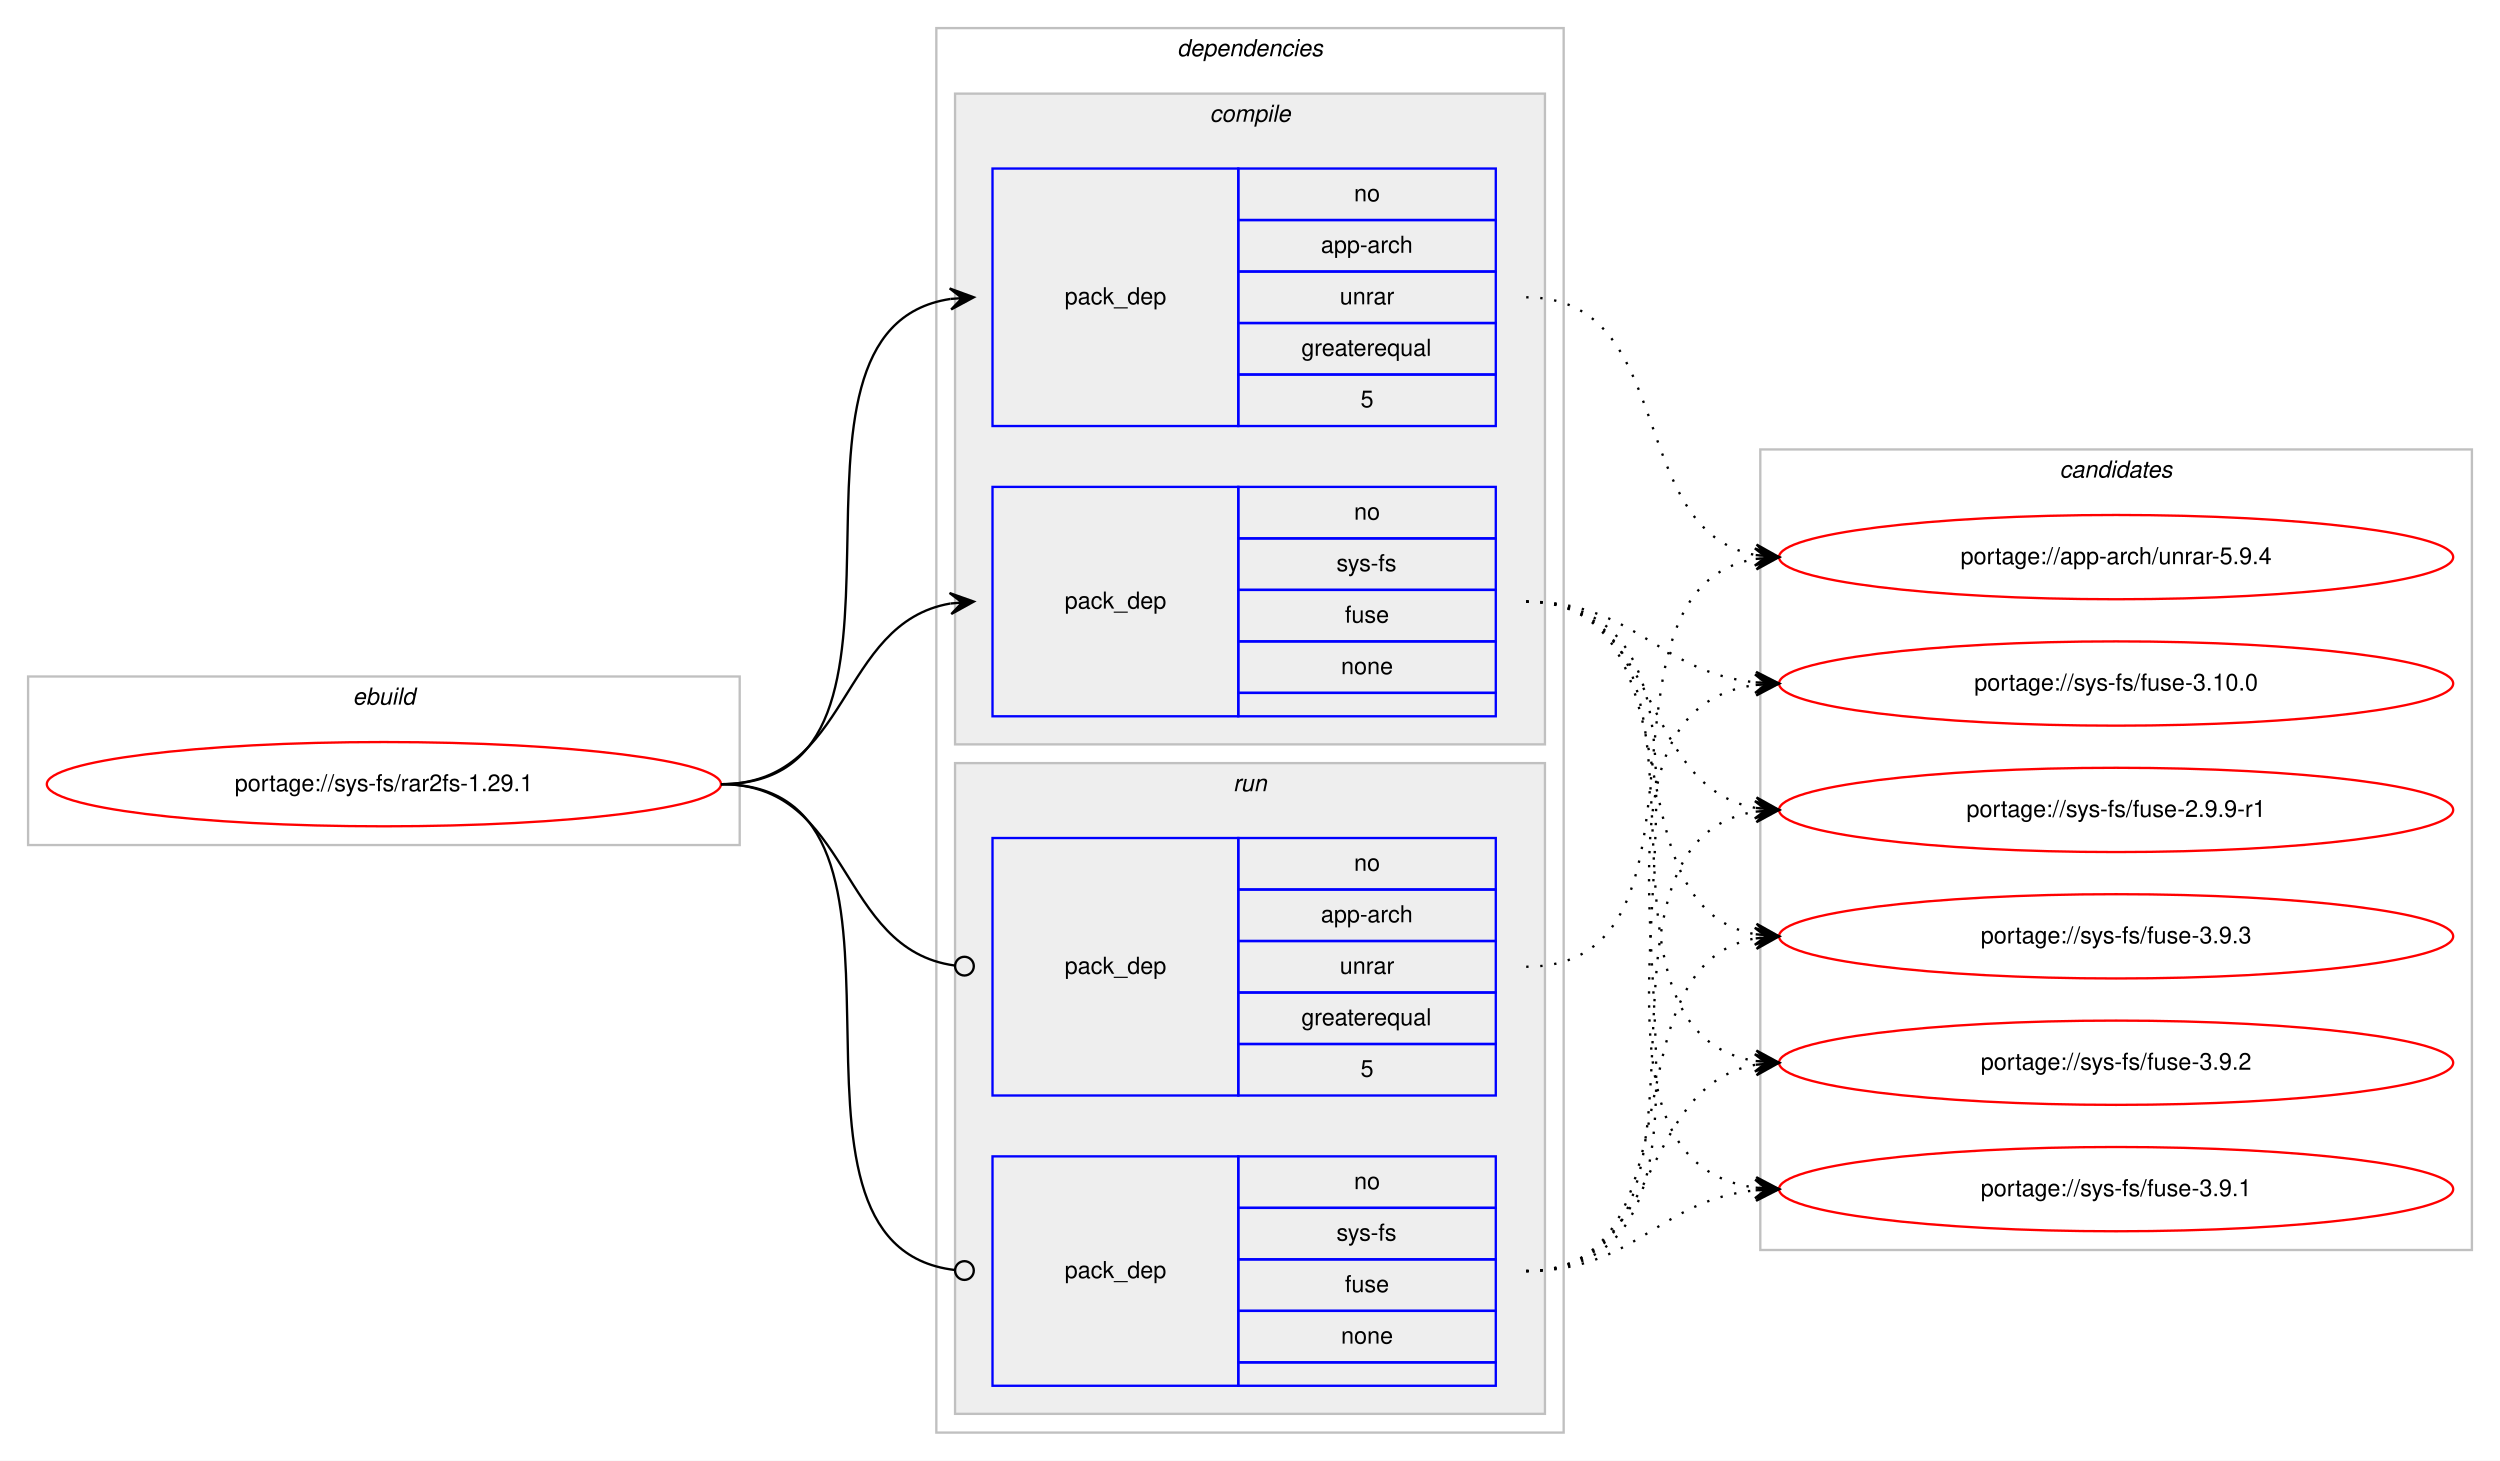
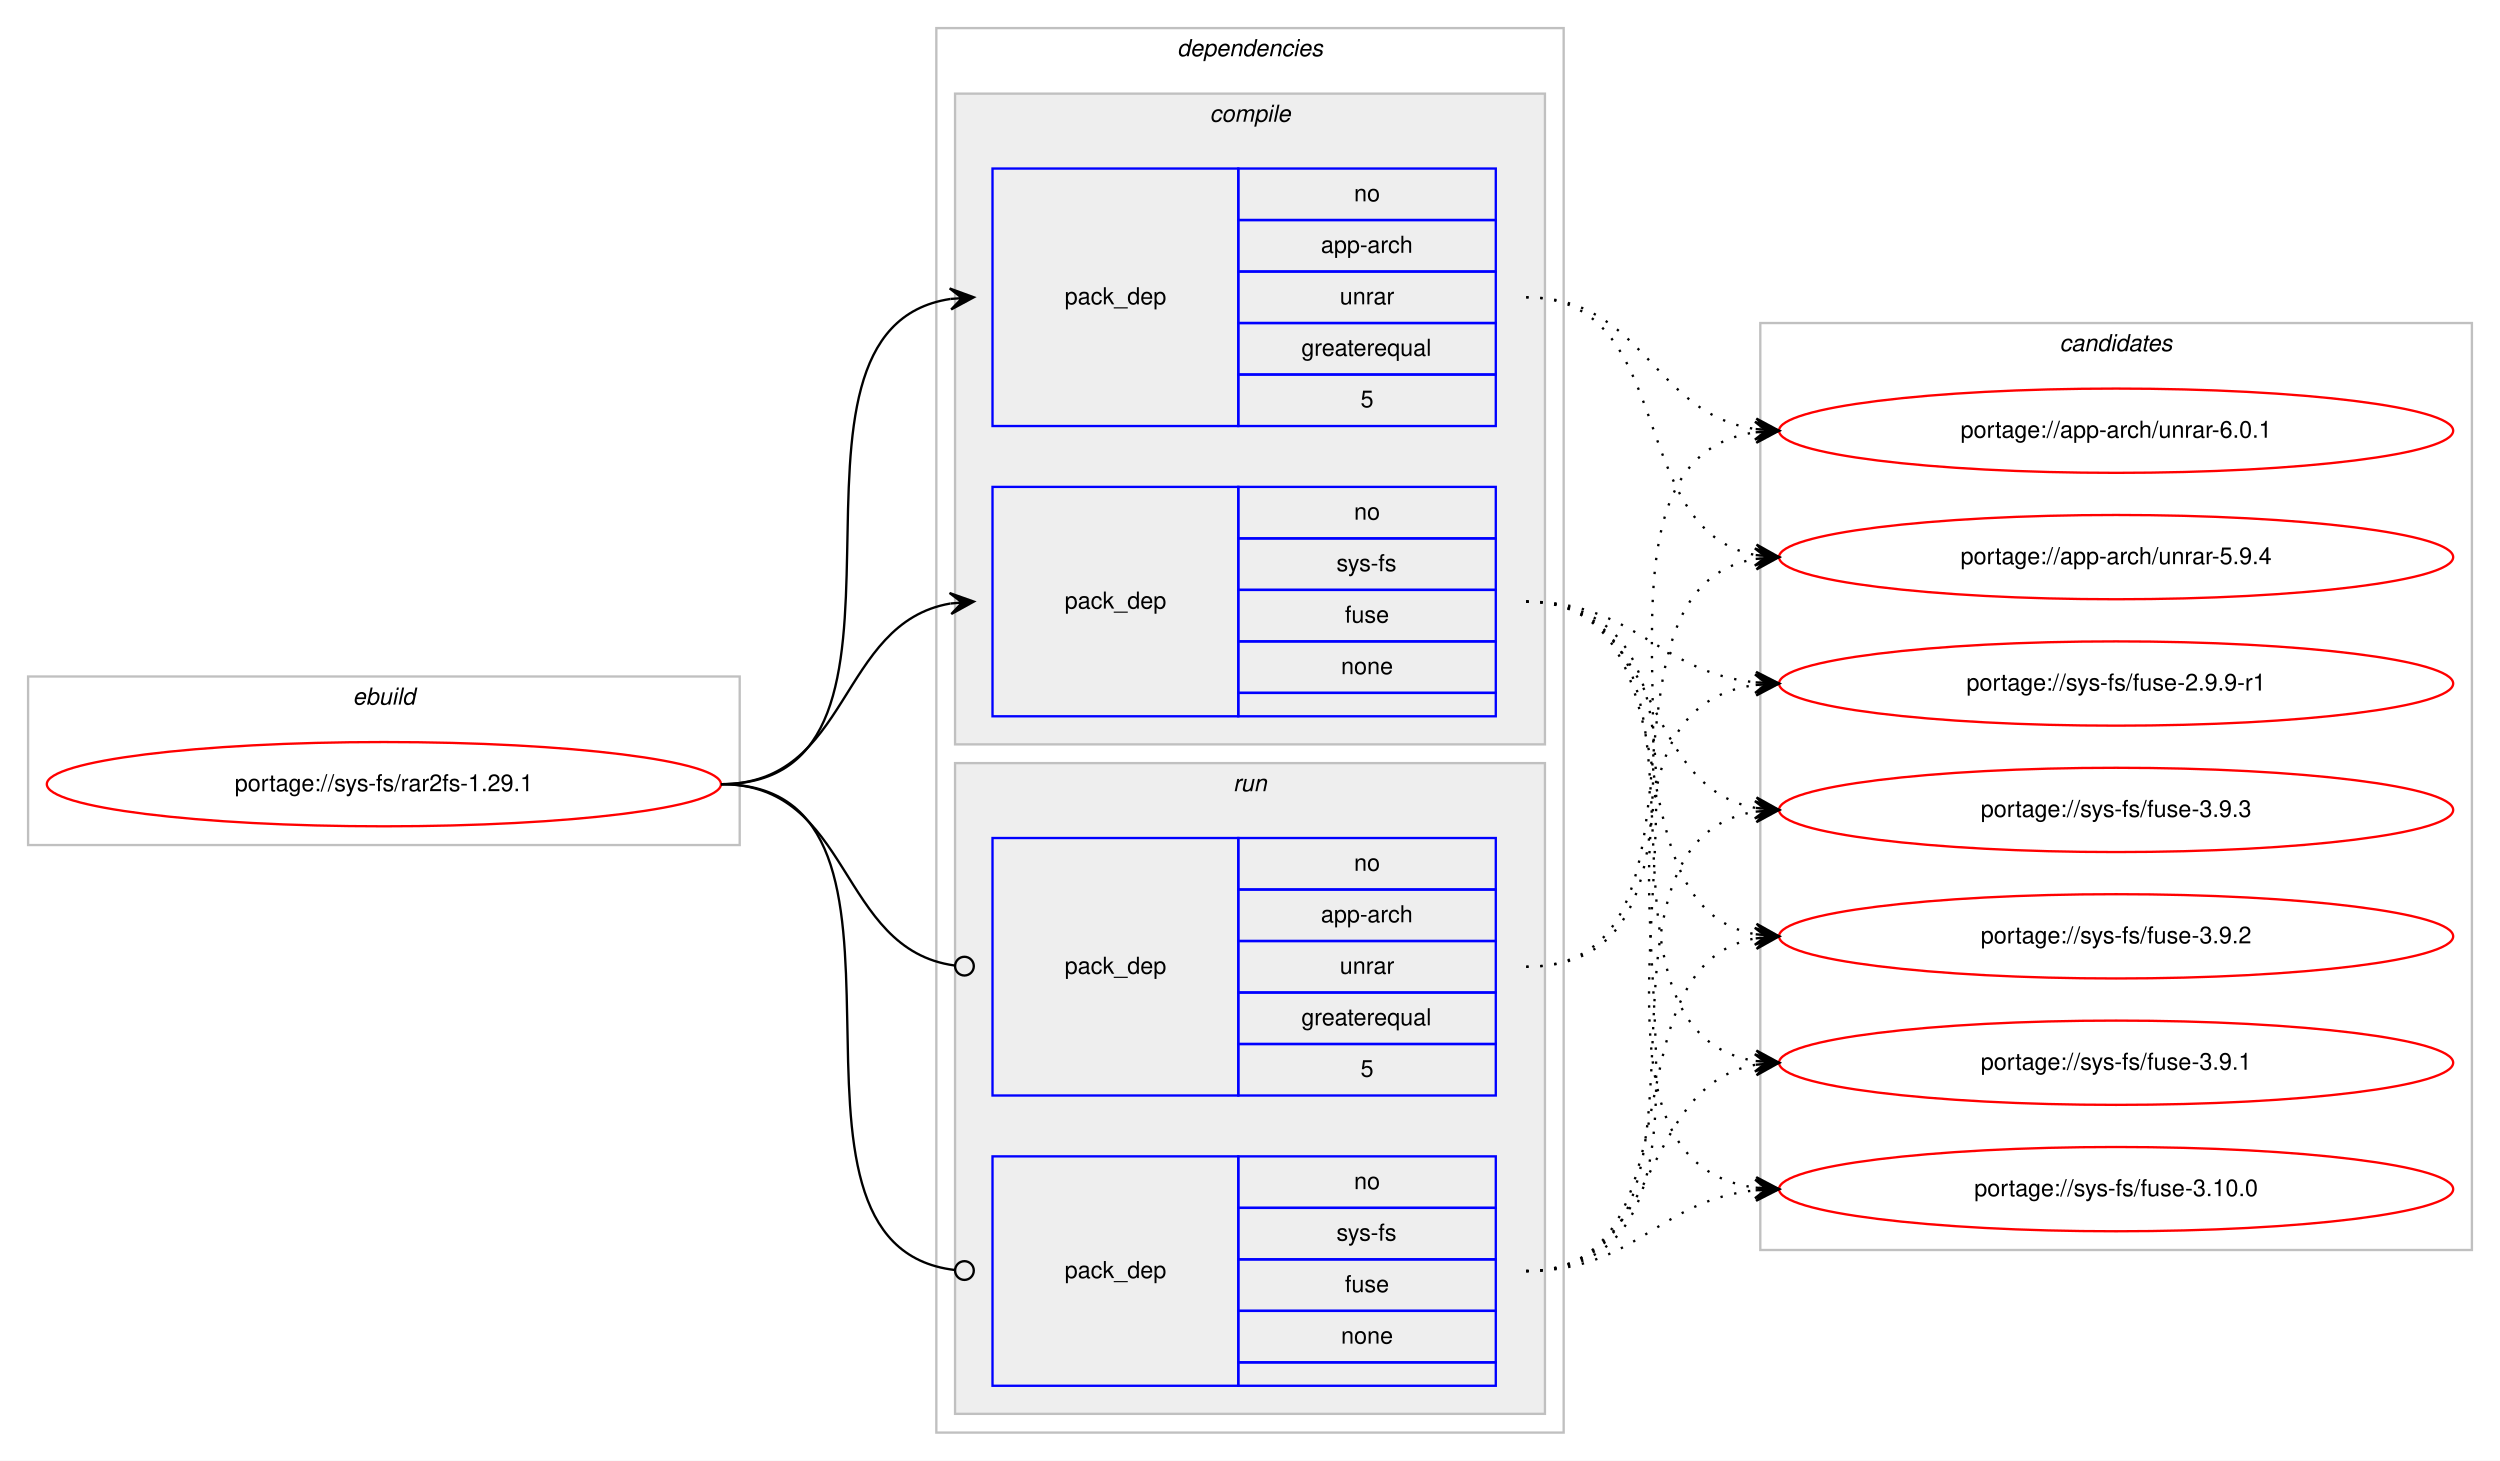
<svg xmlns="http://www.w3.org/2000/svg" xmlns:xlink="http://www.w3.org/1999/xlink" width="1068pt" height="624pt" viewBox="0.00 0.00 1068.00 624.00">
  <g id="graph0" class="graph" transform="scale(1 1) rotate(0) translate(4 620)">
    <polygon fill="#ffffff" stroke="transparent" points="-4,4 -4,-620 1064,-620 1064,4 -4,4" />
    <g id="clust1" class="cluster">
      <polygon fill="none" stroke="#c0c0c0" points="8,-259 8,-331 312,-331 312,-259 8,-259" />
      <text text-anchor="start" x="146.663" y="-319" font-family="Helvetica,sans-Serif" font-style="italic" font-size="10.00" fill="#000000">ebuild</text>
    </g>
    <g id="clust2" class="cluster">
      <polygon fill="none" stroke="#c0c0c0" points="396,-8 396,-608 664,-608 664,-8 396,-8" />
      <text text-anchor="start" x="498.875" y="-596" font-family="Helvetica,sans-Serif" font-style="italic" font-size="10.00" fill="#000000">dependencies</text>
    </g>
    <g id="clust3" class="cluster">
      <polygon fill="#eeeeee" stroke="#c0c0c0" points="404,-302 404,-580 656,-580 656,-302 404,-302" />
      <text text-anchor="start" x="512.778" y="-568" font-family="Helvetica,sans-Serif" font-style="italic" font-size="10.00" fill="#000000">compile</text>
    </g>
    <g id="clust7" class="cluster">
      <polygon fill="#eeeeee" stroke="#c0c0c0" points="404,-16 404,-294 656,-294 656,-16 404,-16" />
      <text text-anchor="start" x="522.777" y="-282" font-family="Helvetica,sans-Serif" font-style="italic" font-size="10.00" fill="#000000">run</text>
    </g>
    <g id="clust10" class="cluster">
-       <polygon fill="none" stroke="#c0c0c0" points="748,-86 748,-428 1052,-428 1052,-86 748,-86" />
-       <text text-anchor="start" x="875.824" y="-416" font-family="Helvetica,sans-Serif" font-style="italic" font-size="10.00" fill="#000000">candidates</text>
+       <polygon fill="none" stroke="#c0c0c0" points="748,-86 748,-482 1052,-482 1052,-86 748,-86" />
+       <text text-anchor="start" x="875.824" y="-470" font-family="Helvetica,sans-Serif" font-style="italic" font-size="10.00" fill="#000000">candidates</text>
    </g>
    <g id="node1" class="node">
      <g id="a_node1">
        <a xlink:href="../sys-fs/rar2fs-1.29.1.svg" xlink:title="portage://sys-fs/rar2fs-1.29.1">
          <ellipse fill="none" stroke="#ff0000" cx="160" cy="-285" rx="144" ry="18" />
          <text text-anchor="middle" x="160" y="-282" font-family="Helvetica,sans-Serif" font-size="10.00" fill="#000000">portage://sys-fs/rar2fs-1.29.1</text>
        </a>
      </g>
    </g>
    <g id="node2" class="node">
      <polygon fill="none" stroke="#0000ff" points="420,-438 420,-548 525,-548 525,-438 420,-438" />
      <text text-anchor="start" x="450.823" y="-490" font-family="Helvetica,sans-Serif" font-size="10.00" fill="#000000">pack_dep</text>
      <polygon fill="none" stroke="#0000ff" points="525,-526 525,-548 635,-548 635,-526 525,-526" />
      <text text-anchor="start" x="574.441" y="-534" font-family="Helvetica,sans-Serif" font-size="10.00" fill="#000000">no</text>
      <polygon fill="none" stroke="#0000ff" points="525,-504 525,-526 635,-526 635,-504 525,-504" />
      <text text-anchor="start" x="560.274" y="-512" font-family="Helvetica,sans-Serif" font-size="10.00" fill="#000000">app-arch</text>
      <polygon fill="none" stroke="#0000ff" points="525,-482 525,-504 635,-504 635,-482 525,-482" />
      <text text-anchor="start" x="568.332" y="-490" font-family="Helvetica,sans-Serif" font-size="10.00" fill="#000000">unrar</text>
      <polygon fill="none" stroke="#0000ff" points="525,-460 525,-482 635,-482 635,-460 525,-460" />
      <text text-anchor="start" x="551.936" y="-468" font-family="Helvetica,sans-Serif" font-size="10.00" fill="#000000">greaterequal</text>
      <polygon fill="none" stroke="#0000ff" points="525,-438 525,-460 635,-460 635,-438 525,-438" />
      <text text-anchor="start" x="577.221" y="-446" font-family="Helvetica,sans-Serif" font-size="10.00" fill="#000000">5</text>
    </g>
    <g id="edge1" class="edge">
      <path fill="none" stroke="#000000" d="M304,-285C404.603,-285 314.456,-479.024 402.02,-492.288" />
      <polygon fill="#000000" stroke="#000000" points="412,-493 401.705,-496.776 407.013,-492.644 402.025,-492.288 402.025,-492.288 402.025,-492.288 407.013,-492.644 402.346,-487.799 412,-493 412,-493" />
    </g>
    <g id="node3" class="node">
      <polygon fill="none" stroke="#0000ff" points="420,-314 420,-412 525,-412 525,-314 420,-314" />
      <text text-anchor="start" x="450.823" y="-360" font-family="Helvetica,sans-Serif" font-size="10.00" fill="#000000">pack_dep</text>
      <polygon fill="none" stroke="#0000ff" points="525,-390 525,-412 635,-412 635,-390 525,-390" />
      <text text-anchor="start" x="574.441" y="-398" font-family="Helvetica,sans-Serif" font-size="10.00" fill="#000000">no</text>
      <polygon fill="none" stroke="#0000ff" points="525,-368 525,-390 635,-390 635,-368 525,-368" />
      <text text-anchor="start" x="566.946" y="-376" font-family="Helvetica,sans-Serif" font-size="10.00" fill="#000000">sys-fs</text>
      <polygon fill="none" stroke="#0000ff" points="525,-346 525,-368 635,-368 635,-346 525,-346" />
      <text text-anchor="start" x="570.552" y="-354" font-family="Helvetica,sans-Serif" font-size="10.00" fill="#000000">fuse</text>
      <polygon fill="none" stroke="#0000ff" points="525,-324 525,-346 635,-346 635,-324 525,-324" />
      <text text-anchor="start" x="568.882" y="-332" font-family="Helvetica,sans-Serif" font-size="10.00" fill="#000000">none</text>
      <polygon fill="none" stroke="#0000ff" points="525,-314 525,-324 635,-324 635,-314 525,-314" />
    </g>
    <g id="edge2" class="edge">
      <path fill="none" stroke="#000000" d="M304,-285C359.625,-285 353.797,-353.841 401.98,-362.177" />
      <polygon fill="#000000" stroke="#000000" points="412,-363 401.665,-366.666 407.017,-362.591 402.034,-362.181 402.034,-362.181 402.034,-362.181 407.017,-362.591 402.402,-357.696 412,-363 412,-363" />
    </g>
    <g id="node4" class="node">
      <polygon fill="none" stroke="#0000ff" points="420,-152 420,-262 525,-262 525,-152 420,-152" />
      <text text-anchor="start" x="450.823" y="-204" font-family="Helvetica,sans-Serif" font-size="10.00" fill="#000000">pack_dep</text>
      <polygon fill="none" stroke="#0000ff" points="525,-240 525,-262 635,-262 635,-240 525,-240" />
      <text text-anchor="start" x="574.441" y="-248" font-family="Helvetica,sans-Serif" font-size="10.00" fill="#000000">no</text>
      <polygon fill="none" stroke="#0000ff" points="525,-218 525,-240 635,-240 635,-218 525,-218" />
      <text text-anchor="start" x="560.274" y="-226" font-family="Helvetica,sans-Serif" font-size="10.00" fill="#000000">app-arch</text>
      <polygon fill="none" stroke="#0000ff" points="525,-196 525,-218 635,-218 635,-196 525,-196" />
      <text text-anchor="start" x="568.332" y="-204" font-family="Helvetica,sans-Serif" font-size="10.00" fill="#000000">unrar</text>
      <polygon fill="none" stroke="#0000ff" points="525,-174 525,-196 635,-196 635,-174 525,-174" />
      <text text-anchor="start" x="551.936" y="-182" font-family="Helvetica,sans-Serif" font-size="10.00" fill="#000000">greaterequal</text>
      <polygon fill="none" stroke="#0000ff" points="525,-152 525,-174 635,-174 635,-152 525,-152" />
      <text text-anchor="start" x="577.221" y="-160" font-family="Helvetica,sans-Serif" font-size="10.00" fill="#000000">5</text>
    </g>
    <g id="edge3" class="edge">
      <path fill="none" stroke="#000000" d="M304,-285C360.318,-285 353.642,-214.431 403.808,-207.54" />
      <ellipse fill="none" stroke="#000000" cx="408.009" cy="-207.263" rx="4" ry="4" />
    </g>
    <g id="node5" class="node">
      <polygon fill="none" stroke="#0000ff" points="420,-28 420,-126 525,-126 525,-28 420,-28" />
      <text text-anchor="start" x="450.823" y="-74" font-family="Helvetica,sans-Serif" font-size="10.00" fill="#000000">pack_dep</text>
      <polygon fill="none" stroke="#0000ff" points="525,-104 525,-126 635,-126 635,-104 525,-104" />
      <text text-anchor="start" x="574.441" y="-112" font-family="Helvetica,sans-Serif" font-size="10.00" fill="#000000">no</text>
      <polygon fill="none" stroke="#0000ff" points="525,-82 525,-104 635,-104 635,-82 525,-82" />
      <text text-anchor="start" x="566.946" y="-90" font-family="Helvetica,sans-Serif" font-size="10.00" fill="#000000">sys-fs</text>
      <polygon fill="none" stroke="#0000ff" points="525,-60 525,-82 635,-82 635,-60 525,-60" />
      <text text-anchor="start" x="570.552" y="-68" font-family="Helvetica,sans-Serif" font-size="10.00" fill="#000000">fuse</text>
      <polygon fill="none" stroke="#0000ff" points="525,-38 525,-60 635,-60 635,-38 525,-38" />
      <text text-anchor="start" x="568.882" y="-46" font-family="Helvetica,sans-Serif" font-size="10.00" fill="#000000">none</text>
      <polygon fill="none" stroke="#0000ff" points="525,-28 525,-38 635,-38 635,-28 525,-28" />
    </g>
    <g id="edge4" class="edge">
      <path fill="none" stroke="#000000" d="M304,-285C405.315,-285 313.171,-88.219 403.906,-77.458" />
      <ellipse fill="none" stroke="#000000" cx="408.006" cy="-77.226" rx="4" ry="4" />
    </g>
    <g id="node6" class="node">
      <g id="a_node6">
+         <a xlink:href="../app-arch/unrar-6.0.1.svg" xlink:title="portage://app-arch/unrar-6.0.1">
+           <ellipse fill="none" stroke="#ff0000" cx="900" cy="-436" rx="144" ry="18" />
+           <text text-anchor="middle" x="900" y="-433" font-family="Helvetica,sans-Serif" font-size="10.00" fill="#000000">portage://app-arch/unrar-6.0.1</text>
+         </a>
+       </g>
+     </g>
+     <g id="edge5" class="edge">
+       <path fill="none" stroke="#000000" stroke-dasharray="1,5" d="M648,-493C698.671,-493 701.556,-443.319 745.881,-436.721" />
+       <polygon fill="#000000" stroke="#000000" points="756,-436 746.345,-441.199 751.013,-436.355 746.025,-436.711 746.025,-436.711 746.025,-436.711 751.013,-436.355 745.706,-432.222 756,-436 756,-436" />
+     </g>
+     <g id="node7" class="node">
+       <g id="a_node7">
        <a xlink:href="../app-arch/unrar-5.9.4.svg" xlink:title="portage://app-arch/unrar-5.9.4">
          <ellipse fill="none" stroke="#ff0000" cx="900" cy="-382" rx="144" ry="18" />
          <text text-anchor="middle" x="900" y="-379" font-family="Helvetica,sans-Serif" font-size="10.00" fill="#000000">portage://app-arch/unrar-5.9.4</text>
        </a>
      </g>
    </g>
-     <g id="edge5" class="edge">
+     <g id="edge6" class="edge">
      <path fill="none" stroke="#000000" stroke-dasharray="1,5" d="M648,-493C713.202,-493 690.023,-393.398 745.904,-382.894" />
      <polygon fill="#000000" stroke="#000000" points="756,-382 746.436,-387.364 751.019,-382.441 746.039,-382.882 746.039,-382.882 746.039,-382.882 751.019,-382.441 745.642,-378.399 756,-382 756,-382" />
    </g>
-     <g id="node7" class="node">
-       <g id="a_node7">
+     <g id="node8" class="node">
+       <g id="a_node8">
        <a xlink:href="../sys-fs/fuse-3.9.3.svg" xlink:title="portage://sys-fs/fuse-3.9.3">
+           <ellipse fill="none" stroke="#ff0000" cx="900" cy="-274" rx="144" ry="18" />
+           <text text-anchor="middle" x="900" y="-271" font-family="Helvetica,sans-Serif" font-size="10.00" fill="#000000">portage://sys-fs/fuse-3.9.3</text>
+         </a>
+       </g>
+     </g>
+     <g id="edge7" class="edge">
+       <path fill="none" stroke="#000000" stroke-dasharray="1,5" d="M648,-363C706.554,-363 695.453,-284.124 745.845,-274.881" />
+       <polygon fill="#000000" stroke="#000000" points="756,-274 746.426,-279.347 751.019,-274.432 746.037,-274.864 746.037,-274.864 746.037,-274.864 751.019,-274.432 745.649,-270.381 756,-274 756,-274" />
+     </g>
+     <g id="node9" class="node">
+       <g id="a_node9">
+         <a xlink:href="../sys-fs/fuse-3.9.2.svg" xlink:title="portage://sys-fs/fuse-3.9.2">
          <ellipse fill="none" stroke="#ff0000" cx="900" cy="-220" rx="144" ry="18" />
-           <text text-anchor="middle" x="900" y="-217" font-family="Helvetica,sans-Serif" font-size="10.00" fill="#000000">portage://sys-fs/fuse-3.9.3</text>
-         </a>
-       </g>
-     </g>
-     <g id="edge6" class="edge">
+           <text text-anchor="middle" x="900" y="-217" font-family="Helvetica,sans-Serif" font-size="10.00" fill="#000000">portage://sys-fs/fuse-3.9.2</text>
+         </a>
+       </g>
+     </g>
+     <g id="edge8" class="edge">
      <path fill="none" stroke="#000000" stroke-dasharray="1,5" d="M648,-363C723.912,-363 680.876,-233.092 745.636,-220.913" />
      <polygon fill="#000000" stroke="#000000" points="756,-220 746.434,-225.36 751.019,-220.439 746.039,-220.878 746.039,-220.878 746.039,-220.878 751.019,-220.439 745.644,-216.395 756,-220 756,-220" />
    </g>
-     <g id="node8" class="node">
-       <g id="a_node8">
-         <a xlink:href="../sys-fs/fuse-3.9.2.svg" xlink:title="portage://sys-fs/fuse-3.9.2">
+     <g id="node10" class="node">
+       <g id="a_node10">
+         <a xlink:href="../sys-fs/fuse-3.9.1.svg" xlink:title="portage://sys-fs/fuse-3.9.1">
          <ellipse fill="none" stroke="#ff0000" cx="900" cy="-166" rx="144" ry="18" />
-           <text text-anchor="middle" x="900" y="-163" font-family="Helvetica,sans-Serif" font-size="10.00" fill="#000000">portage://sys-fs/fuse-3.9.2</text>
-         </a>
-       </g>
-     </g>
-     <g id="edge7" class="edge">
+           <text text-anchor="middle" x="900" y="-163" font-family="Helvetica,sans-Serif" font-size="10.00" fill="#000000">portage://sys-fs/fuse-3.9.1</text>
+         </a>
+       </g>
+     </g>
+     <g id="edge9" class="edge">
      <path fill="none" stroke="#000000" stroke-dasharray="1,5" d="M648,-363C744.242,-363 662.527,-179.979 745.909,-166.753" />
      <polygon fill="#000000" stroke="#000000" points="756,-166 746.363,-171.232 751.014,-166.372 746.028,-166.744 746.028,-166.744 746.028,-166.744 751.014,-166.372 745.693,-162.257 756,-166 756,-166" />
    </g>
-     <g id="node9" class="node">
-       <g id="a_node9">
-         <a xlink:href="../sys-fs/fuse-3.9.1.svg" xlink:title="portage://sys-fs/fuse-3.9.1">
+     <g id="node11" class="node">
+       <g id="a_node11">
+         <a xlink:href="../sys-fs/fuse-3.10.0.svg" xlink:title="portage://sys-fs/fuse-3.10.0">
          <ellipse fill="none" stroke="#ff0000" cx="900" cy="-112" rx="144" ry="18" />
-           <text text-anchor="middle" x="900" y="-109" font-family="Helvetica,sans-Serif" font-size="10.00" fill="#000000">portage://sys-fs/fuse-3.9.1</text>
-         </a>
-       </g>
-     </g>
-     <g id="edge8" class="edge">
+           <text text-anchor="middle" x="900" y="-109" font-family="Helvetica,sans-Serif" font-size="10.00" fill="#000000">portage://sys-fs/fuse-3.10.0</text>
+         </a>
+       </g>
+     </g>
+     <g id="edge10" class="edge">
      <path fill="none" stroke="#000000" stroke-dasharray="1,5" d="M648,-363C765.886,-363 642.24,-126.492 745.973,-112.634" />
      <polygon fill="#000000" stroke="#000000" points="756,-112 746.304,-117.122 751.01,-112.315 746.02,-112.631 746.02,-112.631 746.02,-112.631 751.01,-112.315 745.736,-108.14 756,-112 756,-112" />
    </g>
-     <g id="node10" class="node">
-       <g id="a_node10">
-         <a xlink:href="../sys-fs/fuse-3.10.0.svg" xlink:title="portage://sys-fs/fuse-3.10.0">
+     <g id="node12" class="node">
+       <g id="a_node12">
+         <a xlink:href="../sys-fs/fuse-2.9.9-r1.svg" xlink:title="portage://sys-fs/fuse-2.9.9-r1">
          <ellipse fill="none" stroke="#ff0000" cx="900" cy="-328" rx="144" ry="18" />
-           <text text-anchor="middle" x="900" y="-325" font-family="Helvetica,sans-Serif" font-size="10.00" fill="#000000">portage://sys-fs/fuse-3.10.0</text>
-         </a>
-       </g>
-     </g>
-     <g id="edge9" class="edge">
+           <text text-anchor="middle" x="900" y="-325" font-family="Helvetica,sans-Serif" font-size="10.00" fill="#000000">portage://sys-fs/fuse-2.9.9-r1</text>
+         </a>
+       </g>
+     </g>
+     <g id="edge11" class="edge">
      <path fill="none" stroke="#000000" stroke-dasharray="1,5" d="M648,-363C694.91,-363 704.332,-332.749 745.97,-328.495" />
      <polygon fill="#000000" stroke="#000000" points="756,-328 746.234,-332.987 751.006,-328.246 746.012,-328.493 746.012,-328.493 746.012,-328.493 751.006,-328.246 745.79,-323.998 756,-328 756,-328" />
    </g>
-     <g id="node11" class="node">
-       <g id="a_node11">
-         <a xlink:href="../sys-fs/fuse-2.9.9-r1.svg" xlink:title="portage://sys-fs/fuse-2.9.9-r1">
-           <ellipse fill="none" stroke="#ff0000" cx="900" cy="-274" rx="144" ry="18" />
-           <text text-anchor="middle" x="900" y="-271" font-family="Helvetica,sans-Serif" font-size="10.00" fill="#000000">portage://sys-fs/fuse-2.9.9-r1</text>
-         </a>
-       </g>
-     </g>
-     <g id="edge10" class="edge">
-       <path fill="none" stroke="#000000" stroke-dasharray="1,5" d="M648,-363C706.554,-363 695.453,-284.124 745.845,-274.881" />
-       <polygon fill="#000000" stroke="#000000" points="756,-274 746.426,-279.347 751.019,-274.432 746.037,-274.864 746.037,-274.864 746.037,-274.864 751.019,-274.432 745.649,-270.381 756,-274 756,-274" />
-     </g>
-     <g id="edge11" class="edge">
+     <g id="edge12" class="edge">
+       <path fill="none" stroke="#000000" stroke-dasharray="1,5" d="M648,-207C756.902,-207 650.778,-421.478 745.821,-435.302" />
+       <polygon fill="#000000" stroke="#000000" points="756,-436 745.716,-439.805 751.012,-435.658 746.023,-435.316 746.023,-435.316 746.023,-435.316 751.012,-435.658 746.331,-430.826 756,-436 756,-436" />
+     </g>
+     <g id="edge13" class="edge">
      <path fill="none" stroke="#000000" stroke-dasharray="1,5" d="M648,-207C735.827,-207 670.193,-368.595 746.03,-381.22" />
      <polygon fill="#000000" stroke="#000000" points="756,-382 745.679,-385.706 751.015,-381.61 746.03,-381.22 746.03,-381.22 746.03,-381.22 751.015,-381.61 746.382,-376.733 756,-382 756,-382" />
    </g>
-     <g id="edge12" class="edge">
+     <g id="edge14" class="edge">
+       <path fill="none" stroke="#000000" stroke-dasharray="1,5" d="M648,-77C744.242,-77 662.527,-260.021 745.909,-273.247" />
+       <polygon fill="#000000" stroke="#000000" points="756,-274 745.693,-277.743 751.014,-273.628 746.028,-273.256 746.028,-273.256 746.028,-273.256 751.014,-273.628 746.363,-268.768 756,-274 756,-274" />
+     </g>
+     <g id="edge15" class="edge">
      <path fill="none" stroke="#000000" stroke-dasharray="1,5" d="M648,-77C723.912,-77 680.876,-206.908 745.636,-219.087" />
      <polygon fill="#000000" stroke="#000000" points="756,-220 745.644,-223.605 751.019,-219.561 746.039,-219.122 746.039,-219.122 746.039,-219.122 751.019,-219.561 746.434,-214.64 756,-220 756,-220" />
    </g>
-     <g id="edge13" class="edge">
+     <g id="edge16" class="edge">
      <path fill="none" stroke="#000000" stroke-dasharray="1,5" d="M648,-77C706.554,-77 695.453,-155.876 745.845,-165.119" />
      <polygon fill="#000000" stroke="#000000" points="756,-166 745.649,-169.619 751.019,-165.568 746.037,-165.136 746.037,-165.136 746.037,-165.136 751.019,-165.568 746.426,-160.653 756,-166 756,-166" />
    </g>
-     <g id="edge14" class="edge">
+     <g id="edge17" class="edge">
      <path fill="none" stroke="#000000" stroke-dasharray="1,5" d="M648,-77C694.91,-77 704.332,-107.251 745.97,-111.505" />
      <polygon fill="#000000" stroke="#000000" points="756,-112 745.79,-116.002 751.006,-111.754 746.012,-111.507 746.012,-111.507 746.012,-111.507 751.006,-111.754 746.234,-107.013 756,-112 756,-112" />
    </g>
-     <g id="edge15" class="edge">
+     <g id="edge18" class="edge">
      <path fill="none" stroke="#000000" stroke-dasharray="1,5" d="M648,-77C765.886,-77 642.24,-313.508 745.973,-327.366" />
      <polygon fill="#000000" stroke="#000000" points="756,-328 745.736,-331.86 751.01,-327.685 746.02,-327.369 746.02,-327.369 746.02,-327.369 751.01,-327.685 746.304,-322.878 756,-328 756,-328" />
    </g>
-     <g id="edge16" class="edge">
-       <path fill="none" stroke="#000000" stroke-dasharray="1,5" d="M648,-77C744.242,-77 662.527,-260.021 745.909,-273.247" />
-       <polygon fill="#000000" stroke="#000000" points="756,-274 745.693,-277.743 751.014,-273.628 746.028,-273.256 746.028,-273.256 746.028,-273.256 751.014,-273.628 746.363,-268.768 756,-274 756,-274" />
-     </g>
  </g>
</svg>
